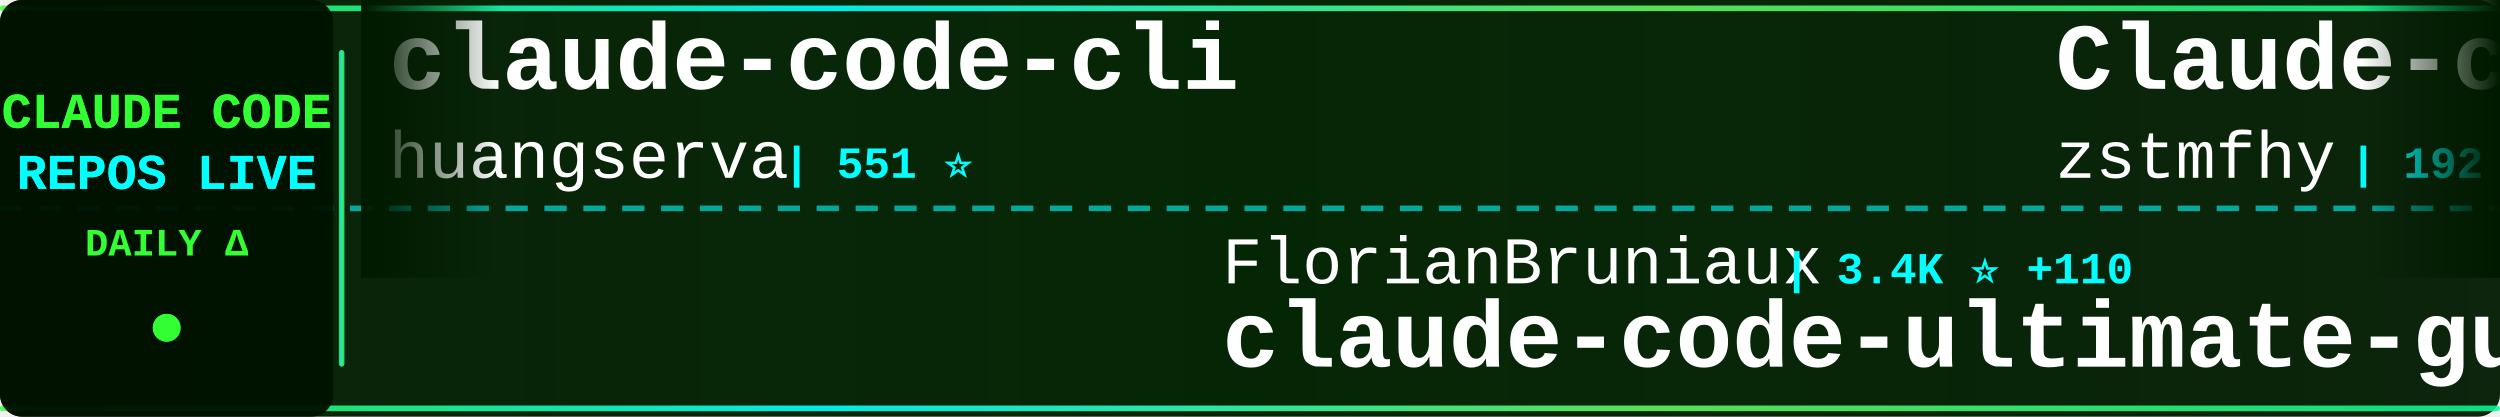
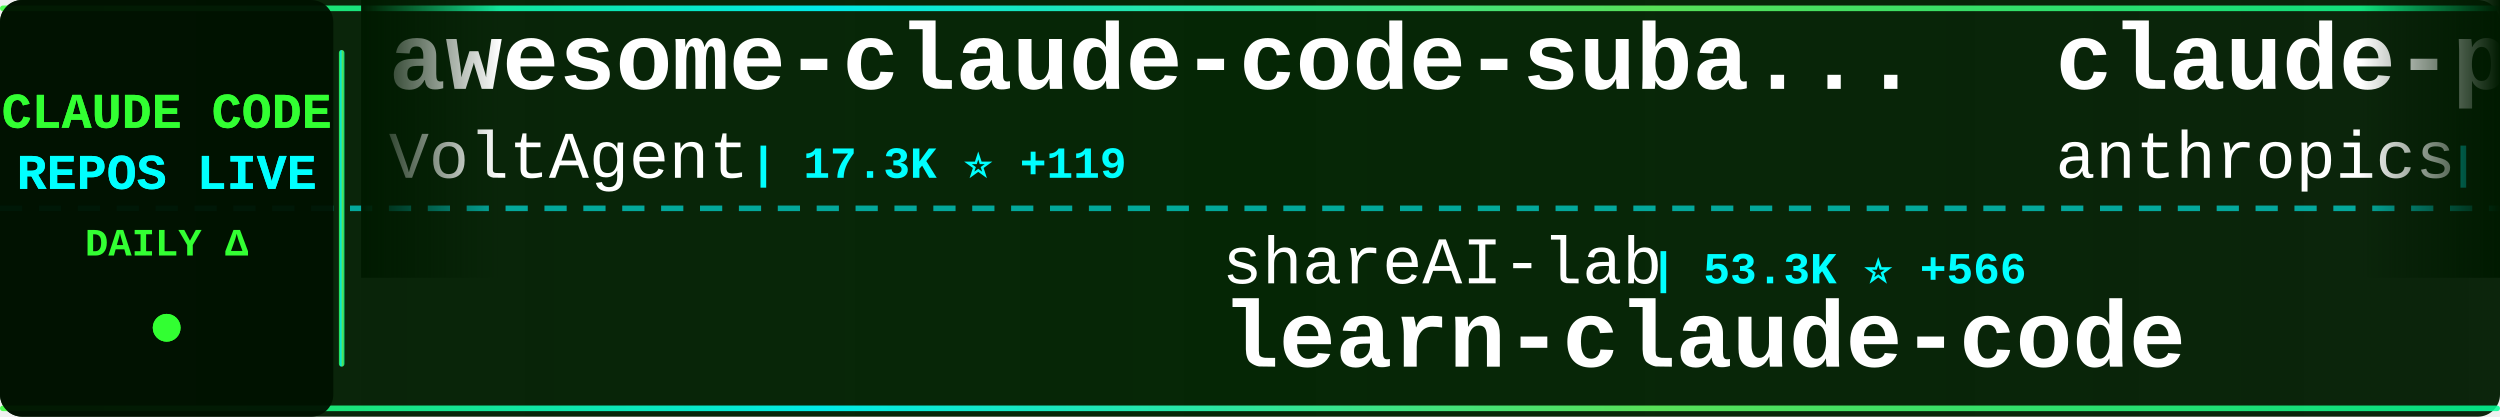
<svg xmlns="http://www.w3.org/2000/svg" width="900" height="150">
  <defs>
    <linearGradient id="tickerBg" x1="0%" y1="0%" x2="100%" y2="0%">
      <stop offset="0%" style="stop-color:#001a00;stop-opacity:0.95" />
      <stop offset="50%" style="stop-color:#002200;stop-opacity:0.98" />
      <stop offset="100%" style="stop-color:#001a00;stop-opacity:0.95" />
    </linearGradient>
    <linearGradient id="borderGrad" x1="0%" y1="0%" x2="100%" y2="0%">
      <stop offset="0%" style="stop-color:#33ff33;stop-opacity:0.85">
        <animate attributeName="stop-opacity" values="0.85;1;0.85" dur="2s" repeatCount="indefinite" />
      </stop>
      <stop offset="33%" style="stop-color:#00ffff;stop-opacity:0.9">
        <animate attributeName="stop-opacity" values="0.9;1;0.9" dur="2.2s" repeatCount="indefinite" />
      </stop>
      <stop offset="66%" style="stop-color:#66ff66;stop-opacity:0.85">
        <animate attributeName="stop-opacity" values="0.85;1;0.85" dur="1.8s" repeatCount="indefinite" />
      </stop>
      <stop offset="100%" style="stop-color:#00ff99;stop-opacity:0.85">
        <animate attributeName="stop-opacity" values="0.85;1;0.85" dur="2s" repeatCount="indefinite" />
      </stop>
    </linearGradient>
    <filter id="textGlow">
      <feGaussianBlur stdDeviation="0.1" result="coloredBlur" />
      <feMerge>
        <feMergeNode in="coloredBlur" />
        <feMergeNode in="SourceGraphic" />
      </feMerge>
    </filter>
    <filter id="metricGlow">
      <feGaussianBlur stdDeviation="0.2" result="coloredBlur" />
      <feMerge>
        <feMergeNode in="coloredBlur" />
        <feMergeNode in="SourceGraphic" />
      </feMerge>
    </filter>
    <linearGradient id="leftFade" x1="0%" y1="0%" x2="100%" y2="0%">
      <stop offset="0%" style="stop-color:#001a00;stop-opacity:1" />
      <stop offset="100%" style="stop-color:#001a00;stop-opacity:0" />
    </linearGradient>
    <linearGradient id="rightFade" x1="0%" y1="0%" x2="100%" y2="0%">
      <stop offset="0%" style="stop-color:#001a00;stop-opacity:0" />
      <stop offset="100%" style="stop-color:#001a00;stop-opacity:1" />
    </linearGradient>
  </defs>
  <rect width="900" height="150" fill="url(#tickerBg)" rx="8" />
  <rect x="0" y="2" width="900" height="2" fill="url(#borderGrad)" rx="1" />
  <rect x="0" y="146" width="900" height="2" fill="url(#borderGrad)" rx="1" />
  <line x1="0" y1="75" x2="900" y2="75" stroke="#00ffff" stroke-width="2" stroke-dasharray="8 6" opacity="0.6" />
  <rect x="0" y="0" width="120" height="150" fill="#001100" opacity="0.95" rx="8" />
  <text x="60" y="46" font-family="'Courier New', monospace" font-size="18" font-weight="bold" fill="#33ff33" text-anchor="middle" filter="url(#textGlow)">
    CLAUDE CODE
  </text>
  <text x="60" y="68" font-family="'Courier New', monospace" font-size="18" font-weight="bold" fill="#00ffff" text-anchor="middle" filter="url(#textGlow)">
    REPOS LIVE
  </text>
  <text x="60" y="92" font-family="'Courier New', monospace" font-size="14" font-weight="bold" fill="#33ff33" text-anchor="middle">
    DAILY Δ
  </text>
  <circle cx="60" cy="118" r="5" fill="#33ff33" filter="url(#metricGlow)">
    <animate attributeName="r" values="4;6;4" dur="1.5s" repeatCount="indefinite" />
    <animate attributeName="opacity" values="0.6;1;0.6" dur="1.5s" repeatCount="indefinite" />
  </circle>
  <rect x="122" y="18" width="2" height="114" fill="url(#borderGrad)" rx="1" />
  <clipPath id="tickerClip">
    <rect x="130" y="0" width="770" height="150" />
  </clipPath>
  <g clip-path="url(#tickerClip)">
    <g id="tickerItems">
      <animateTransform attributeName="transform" attributeType="XML" type="translate" from="0 0" to="-3000 0" dur="54s" repeatCount="indefinite" />
      <g transform="translate(0, 0)">
-         <text x="140" y="32" font-family="'Courier New', monospace" font-size="34" font-weight="bold" fill="#ffffff">claude-code-cli</text>
-         <text x="140" y="64" font-family="'Courier New', monospace" font-size="24" font-weight="normal" fill="#ffffff" opacity="1.0">huangserva</text>
-         <text x="282" y="64" font-family="'Courier New', monospace" font-size="16" font-weight="bold" fill="#00ffff"> | 551 ⭐</text>
+         <text x="140" y="32" font-family="'Courier New', monospace" font-size="34" font-weight="bold" fill="#ffffff">awesome-claude-code-suba...</text>
+         <text x="140" y="64" font-family="'Courier New', monospace" font-size="24" font-weight="normal" fill="#ffffff" opacity="1.0">VoltAgent</text>
+         <text x="270" y="64" font-family="'Courier New', monospace" font-size="16" font-weight="bold" fill="#00ffff"> | 17.3K ⭐ +119</text>
      </g>
      <g transform="translate(300, 0)">
-         <text x="140" y="102" font-family="'Courier New', monospace" font-size="24" font-weight="normal" fill="#ffffff" opacity="1.0">FlorianBruniaux</text>
-         <text x="342" y="102" font-family="'Courier New', monospace" font-size="16" font-weight="bold" fill="#00ffff"> | 3.4K ⭐ +110</text>
-         <text x="140" y="132" font-family="'Courier New', monospace" font-size="34" font-weight="bold" fill="#ffffff">claude-code-ultimate-gui...</text>
+         <text x="140" y="102" font-family="'Courier New', monospace" font-size="24" font-weight="normal" fill="#ffffff" opacity="1.0">shareAI-lab</text>
+         <text x="294" y="102" font-family="'Courier New', monospace" font-size="16" font-weight="bold" fill="#00ffff"> | 53.3K ⭐ +566</text>
+         <text x="140" y="132" font-family="'Courier New', monospace" font-size="34" font-weight="bold" fill="#ffffff">learn-claude-code</text>
      </g>
      <g transform="translate(600, 0)">
-         <text x="140" y="32" font-family="'Courier New', monospace" font-size="34" font-weight="bold" fill="#ffffff">Claude-code</text>
-         <text x="140" y="64" font-family="'Courier New', monospace" font-size="24" font-weight="normal" fill="#ffffff" opacity="1.0">zstmfhy</text>
-         <text x="246" y="64" font-family="'Courier New', monospace" font-size="16" font-weight="bold" fill="#00ffff"> | 192 ⭐ +1</text>
+         <text x="140" y="32" font-family="'Courier New', monospace" font-size="34" font-weight="bold" fill="#ffffff">claude-plugins-official</text>
+         <text x="140" y="64" font-family="'Courier New', monospace" font-size="24" font-weight="normal" fill="#ffffff" opacity="1.0">anthropics</text>
+         <text x="282" y="64" font-family="'Courier New', monospace" font-size="16" font-weight="bold" fill="#00ffff"> | 16.9K ⭐ +85</text>
      </g>
      <g transform="translate(900, 0)">
-         <text x="140" y="102" font-family="'Courier New', monospace" font-size="24" font-weight="normal" fill="#ffffff" opacity="1.0">AprilNEA</text>
-         <text x="258" y="102" font-family="'Courier New', monospace" font-size="16" font-weight="bold" fill="#00ffff"> | 370 ⭐</text>
-         <text x="140" y="132" font-family="'Courier New', monospace" font-size="34" font-weight="bold" fill="#ffffff">claude-code-source</text>
+         <text x="140" y="102" font-family="'Courier New', monospace" font-size="24" font-weight="normal" fill="#ffffff" opacity="1.0">AICoderTudou</text>
+         <text x="306" y="102" font-family="'Courier New', monospace" font-size="16" font-weight="bold" fill="#00ffff"> | 479 ⭐ +5</text>
+         <text x="140" y="132" font-family="'Courier New', monospace" font-size="34" font-weight="bold" fill="#ffffff">claude-code-tudou</text>
      </g>
      <g transform="translate(1200, 0)">
        <text x="140" y="32" font-family="'Courier New', monospace" font-size="34" font-weight="bold" fill="#ffffff">claude-code</text>
-         <text x="140" y="64" font-family="'Courier New', monospace" font-size="24" font-weight="normal" fill="#ffffff" opacity="1.0">tanbiralam</text>
-         <text x="282" y="64" font-family="'Courier New', monospace" font-size="16" font-weight="bold" fill="#00ffff"> | 1.4K ⭐ +14</text>
+         <text x="140" y="64" font-family="'Courier New', monospace" font-size="24" font-weight="normal" fill="#ffffff" opacity="1.0">claude-code-best</text>
+         <text x="354" y="64" font-family="'Courier New', monospace" font-size="16" font-weight="bold" fill="#00ffff"> | 15.8K ⭐ +147</text>
      </g>
      <g transform="translate(1500, 0)">
-         <text x="140" y="102" font-family="'Courier New', monospace" font-size="24" font-weight="normal" fill="#ffffff" opacity="1.0">Alishahryar1</text>
-         <text x="306" y="102" font-family="'Courier New', monospace" font-size="16" font-weight="bold" fill="#00ffff"> | 1.9K ⭐ +21</text>
-         <text x="140" y="132" font-family="'Courier New', monospace" font-size="34" font-weight="bold" fill="#ffffff">free-claude-code</text>
+         <text x="140" y="102" font-family="'Courier New', monospace" font-size="24" font-weight="normal" fill="#ffffff" opacity="1.0">tanbiralam</text>
+         <text x="282" y="102" font-family="'Courier New', monospace" font-size="16" font-weight="bold" fill="#00ffff"> | 1.4K ⭐ +15</text>
+         <text x="140" y="132" font-family="'Courier New', monospace" font-size="34" font-weight="bold" fill="#ffffff">claude-code</text>
      </g>
      <g transform="translate(1800, 0)">
-         <text x="140" y="32" font-family="'Courier New', monospace" font-size="34" font-weight="bold" fill="#ffffff">claude-code</text>
-         <text x="140" y="64" font-family="'Courier New', monospace" font-size="24" font-weight="normal" fill="#ffffff" opacity="1.0">lowcortisolprogrammer</text>
-         <text x="414" y="64" font-family="'Courier New', monospace" font-size="16" font-weight="bold" fill="#00ffff"> | 171 ⭐</text>
+         <text x="140" y="32" font-family="'Courier New', monospace" font-size="34" font-weight="bold" fill="#ffffff">agents</text>
+         <text x="140" y="64" font-family="'Courier New', monospace" font-size="24" font-weight="normal" fill="#ffffff" opacity="1.0">wshobson</text>
+         <text x="258" y="64" font-family="'Courier New', monospace" font-size="16" font-weight="bold" fill="#00ffff"> | 33.6K ⭐ +82</text>
      </g>
      <g transform="translate(2100, 0)">
-         <text x="140" y="102" font-family="'Courier New', monospace" font-size="24" font-weight="normal" fill="#ffffff" opacity="1.0">VineeTagarwaL-code</text>
-         <text x="378" y="102" font-family="'Courier New', monospace" font-size="16" font-weight="bold" fill="#00ffff"> | 272 ⭐ +1</text>
-         <text x="140" y="132" font-family="'Courier New', monospace" font-size="34" font-weight="bold" fill="#ffffff">claude-code</text>
+         <text x="140" y="102" font-family="'Courier New', monospace" font-size="24" font-weight="normal" fill="#ffffff" opacity="1.0">ding113</text>
+         <text x="246" y="102" font-family="'Courier New', monospace" font-size="16" font-weight="bold" fill="#00ffff"> | 2.4K ⭐ +20</text>
+         <text x="140" y="132" font-family="'Courier New', monospace" font-size="34" font-weight="bold" fill="#ffffff">claude-code-hub</text>
      </g>
      <g transform="translate(2400, 0)">
-         <text x="140" y="32" font-family="'Courier New', monospace" font-size="34" font-weight="bold" fill="#ffffff">Claude-Code-Usage-Monito...</text>
-         <text x="140" y="64" font-family="'Courier New', monospace" font-size="24" font-weight="normal" fill="#ffffff" opacity="1.0">Maciek-roboblog</text>
-         <text x="342" y="64" font-family="'Courier New', monospace" font-size="16" font-weight="bold" fill="#00ffff"> | 7.5K ⭐ +26</text>
+         <text x="140" y="32" font-family="'Courier New', monospace" font-size="34" font-weight="bold" fill="#ffffff">free-code</text>
+         <text x="140" y="64" font-family="'Courier New', monospace" font-size="24" font-weight="normal" fill="#ffffff" opacity="1.0">paoloanzn</text>
+         <text x="270" y="64" font-family="'Courier New', monospace" font-size="16" font-weight="bold" fill="#00ffff"> | 7.8K ⭐ +44</text>
      </g>
      <g transform="translate(2700, 0)">
-         <text x="140" y="102" font-family="'Courier New', monospace" font-size="24" font-weight="normal" fill="#ffffff" opacity="1.0">codeaashu</text>
-         <text x="270" y="102" font-family="'Courier New', monospace" font-size="16" font-weight="bold" fill="#00ffff"> | 2.1K ⭐ +25</text>
+         <text x="140" y="102" font-family="'Courier New', monospace" font-size="24" font-weight="normal" fill="#ffffff" opacity="1.0">RishabhK103</text>
+         <text x="294" y="102" font-family="'Courier New', monospace" font-size="16" font-weight="bold" fill="#00ffff"> | 57 ⭐ +1</text>
        <text x="140" y="132" font-family="'Courier New', monospace" font-size="34" font-weight="bold" fill="#ffffff">claude-code</text>
      </g>
      <g transform="translate(3000, 0)">
-         <text x="140" y="32" font-family="'Courier New', monospace" font-size="34" font-weight="bold" fill="#ffffff">claude-code-cli</text>
-         <text x="140" y="64" font-family="'Courier New', monospace" font-size="24" font-weight="normal" fill="#ffffff" opacity="1.0">huangserva</text>
-         <text x="282" y="64" font-family="'Courier New', monospace" font-size="16" font-weight="bold" fill="#00ffff"> | 551 ⭐</text>
+         <text x="140" y="32" font-family="'Courier New', monospace" font-size="34" font-weight="bold" fill="#ffffff">awesome-claude-code-suba...</text>
+         <text x="140" y="64" font-family="'Courier New', monospace" font-size="24" font-weight="normal" fill="#ffffff" opacity="1.0">VoltAgent</text>
+         <text x="270" y="64" font-family="'Courier New', monospace" font-size="16" font-weight="bold" fill="#00ffff"> | 17.3K ⭐ +119</text>
      </g>
      <g transform="translate(3300, 0)">
-         <text x="140" y="102" font-family="'Courier New', monospace" font-size="24" font-weight="normal" fill="#ffffff" opacity="1.0">FlorianBruniaux</text>
-         <text x="342" y="102" font-family="'Courier New', monospace" font-size="16" font-weight="bold" fill="#00ffff"> | 3.4K ⭐ +110</text>
-         <text x="140" y="132" font-family="'Courier New', monospace" font-size="34" font-weight="bold" fill="#ffffff">claude-code-ultimate-gui...</text>
+         <text x="140" y="102" font-family="'Courier New', monospace" font-size="24" font-weight="normal" fill="#ffffff" opacity="1.0">shareAI-lab</text>
+         <text x="294" y="102" font-family="'Courier New', monospace" font-size="16" font-weight="bold" fill="#00ffff"> | 53.3K ⭐ +566</text>
+         <text x="140" y="132" font-family="'Courier New', monospace" font-size="34" font-weight="bold" fill="#ffffff">learn-claude-code</text>
      </g>
      <g transform="translate(3600, 0)">
-         <text x="140" y="32" font-family="'Courier New', monospace" font-size="34" font-weight="bold" fill="#ffffff">Claude-code</text>
-         <text x="140" y="64" font-family="'Courier New', monospace" font-size="24" font-weight="normal" fill="#ffffff" opacity="1.0">zstmfhy</text>
-         <text x="246" y="64" font-family="'Courier New', monospace" font-size="16" font-weight="bold" fill="#00ffff"> | 192 ⭐ +1</text>
+         <text x="140" y="32" font-family="'Courier New', monospace" font-size="34" font-weight="bold" fill="#ffffff">claude-plugins-official</text>
+         <text x="140" y="64" font-family="'Courier New', monospace" font-size="24" font-weight="normal" fill="#ffffff" opacity="1.0">anthropics</text>
+         <text x="282" y="64" font-family="'Courier New', monospace" font-size="16" font-weight="bold" fill="#00ffff"> | 16.9K ⭐ +85</text>
      </g>
      <g transform="translate(3900, 0)">
-         <text x="140" y="102" font-family="'Courier New', monospace" font-size="24" font-weight="normal" fill="#ffffff" opacity="1.0">AprilNEA</text>
-         <text x="258" y="102" font-family="'Courier New', monospace" font-size="16" font-weight="bold" fill="#00ffff"> | 370 ⭐</text>
-         <text x="140" y="132" font-family="'Courier New', monospace" font-size="34" font-weight="bold" fill="#ffffff">claude-code-source</text>
+         <text x="140" y="102" font-family="'Courier New', monospace" font-size="24" font-weight="normal" fill="#ffffff" opacity="1.0">AICoderTudou</text>
+         <text x="306" y="102" font-family="'Courier New', monospace" font-size="16" font-weight="bold" fill="#00ffff"> | 479 ⭐ +5</text>
+         <text x="140" y="132" font-family="'Courier New', monospace" font-size="34" font-weight="bold" fill="#ffffff">claude-code-tudou</text>
      </g>
    </g>
  </g>
  <rect x="130" y="0" width="50" height="100" fill="url(#leftFade)" />
  <rect x="850" y="0" width="50" height="100" fill="url(#rightFade)" />
</svg>
